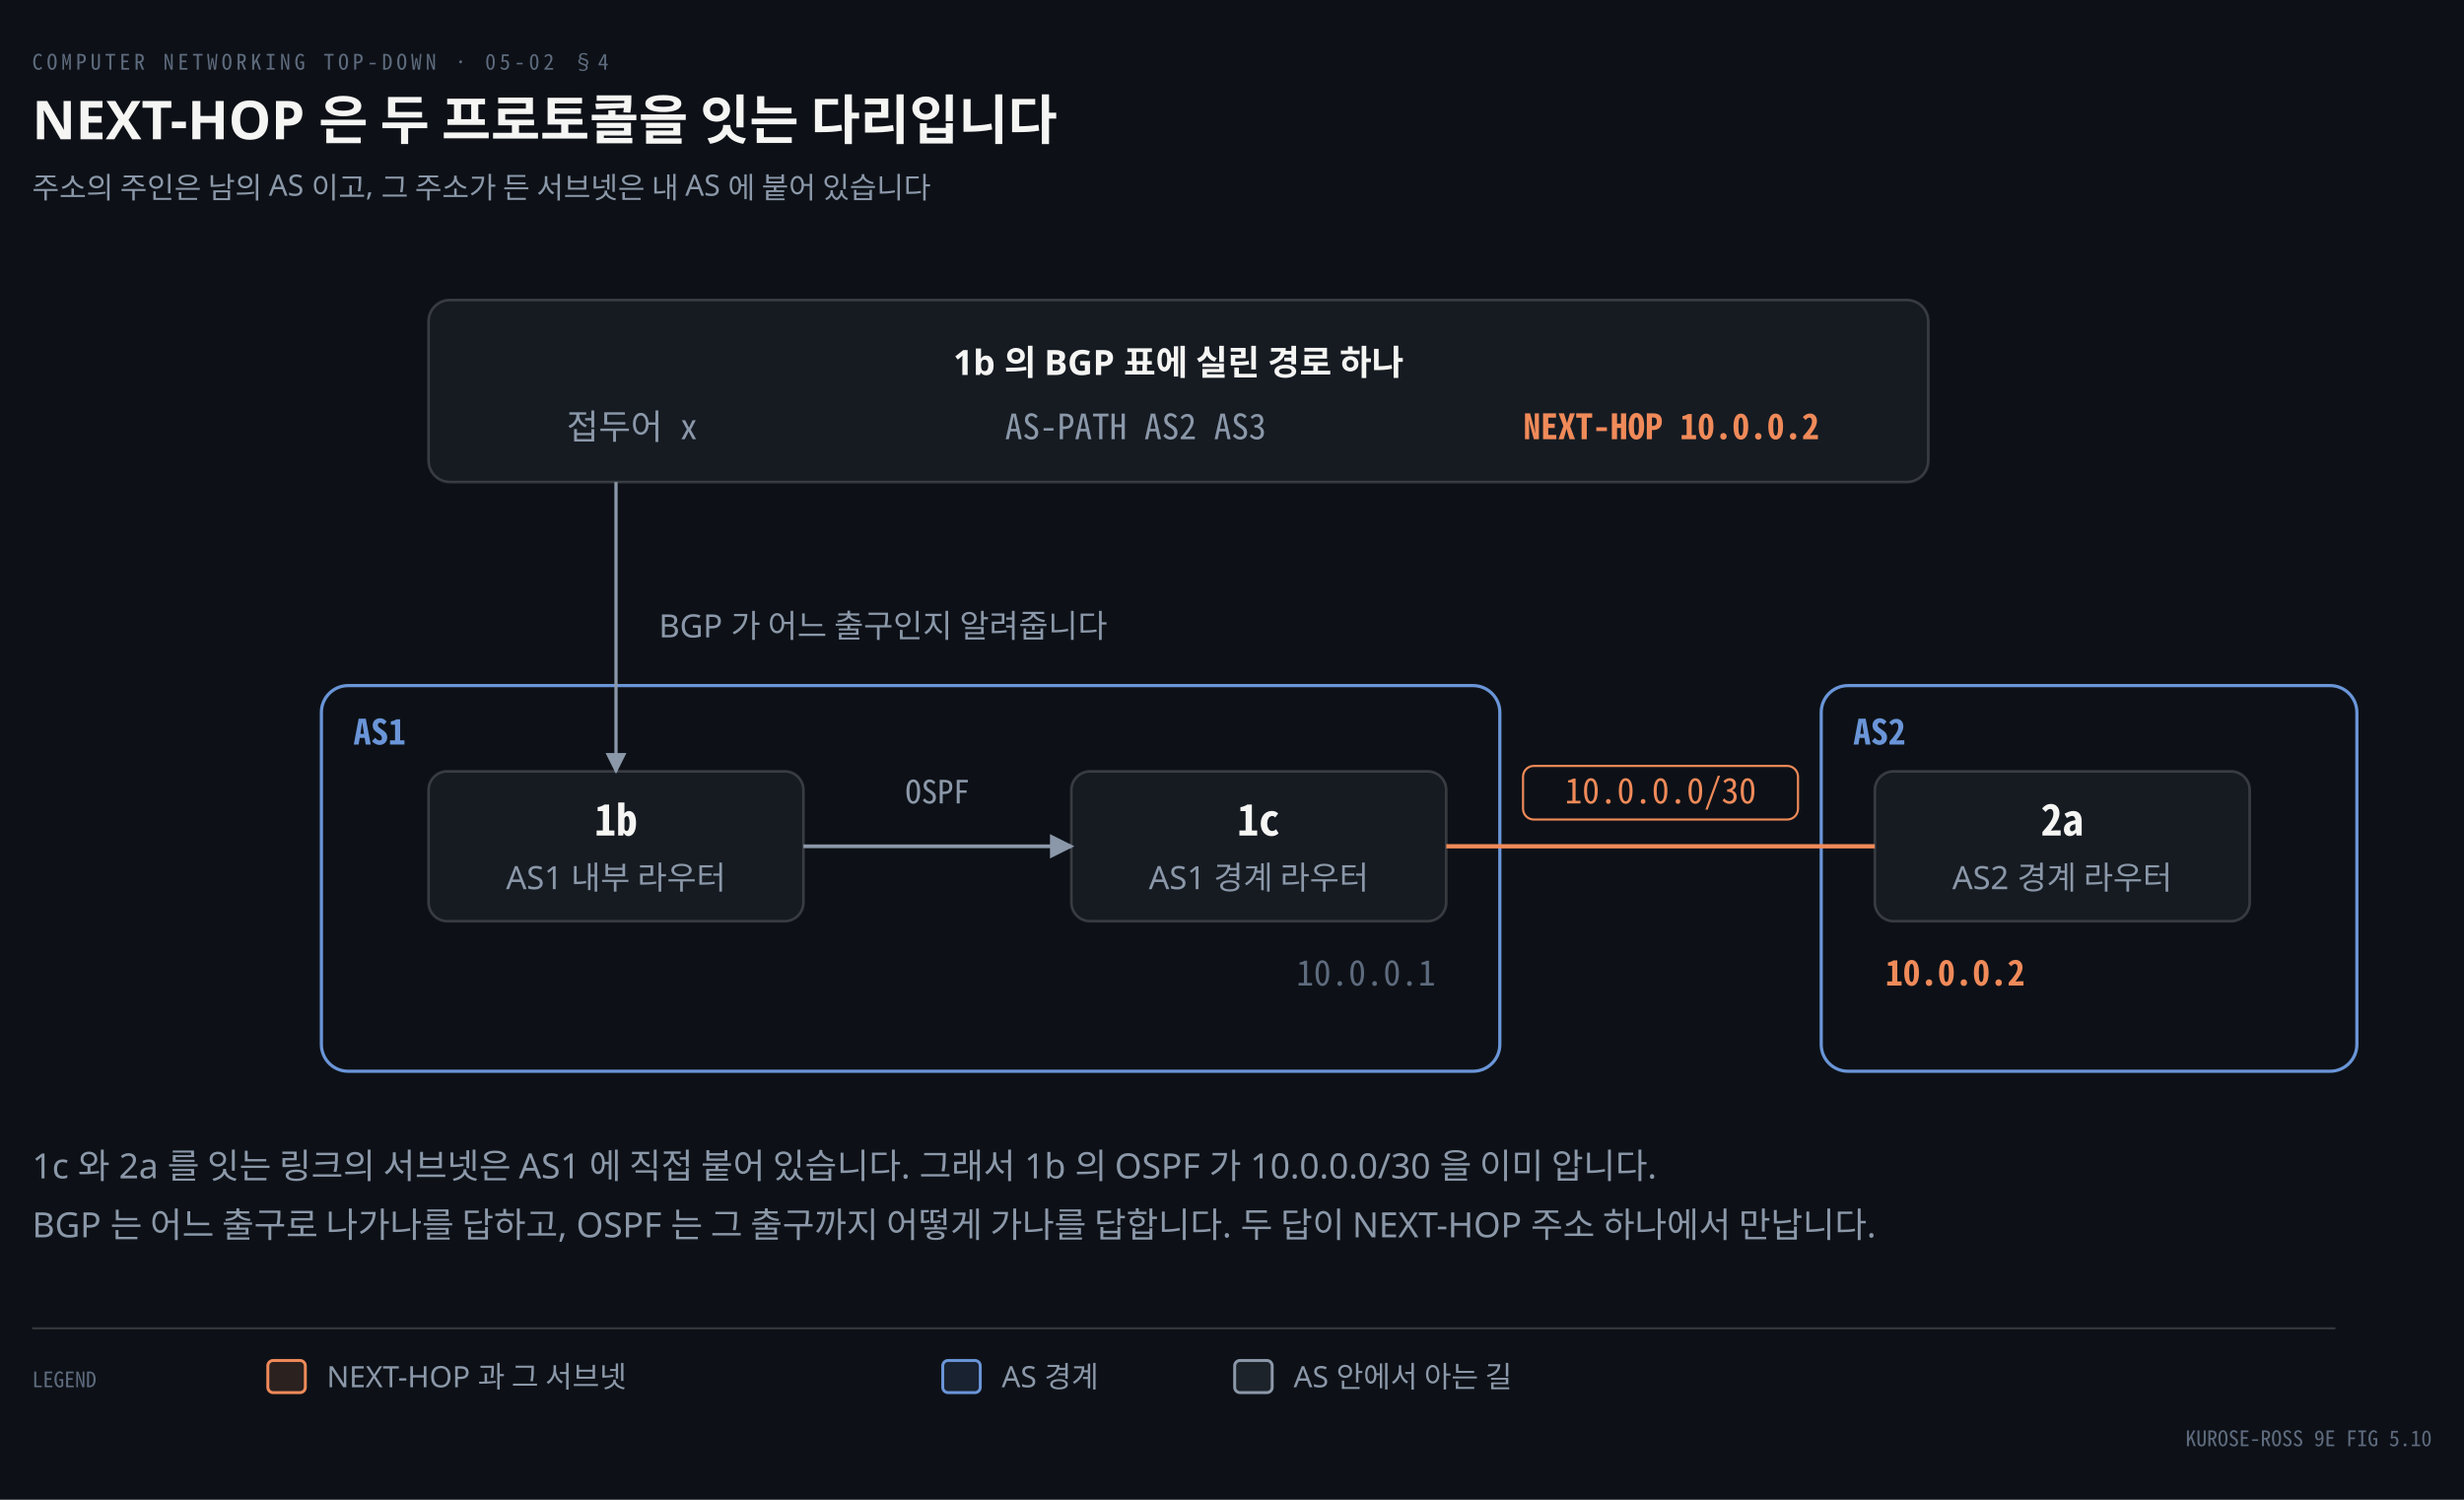
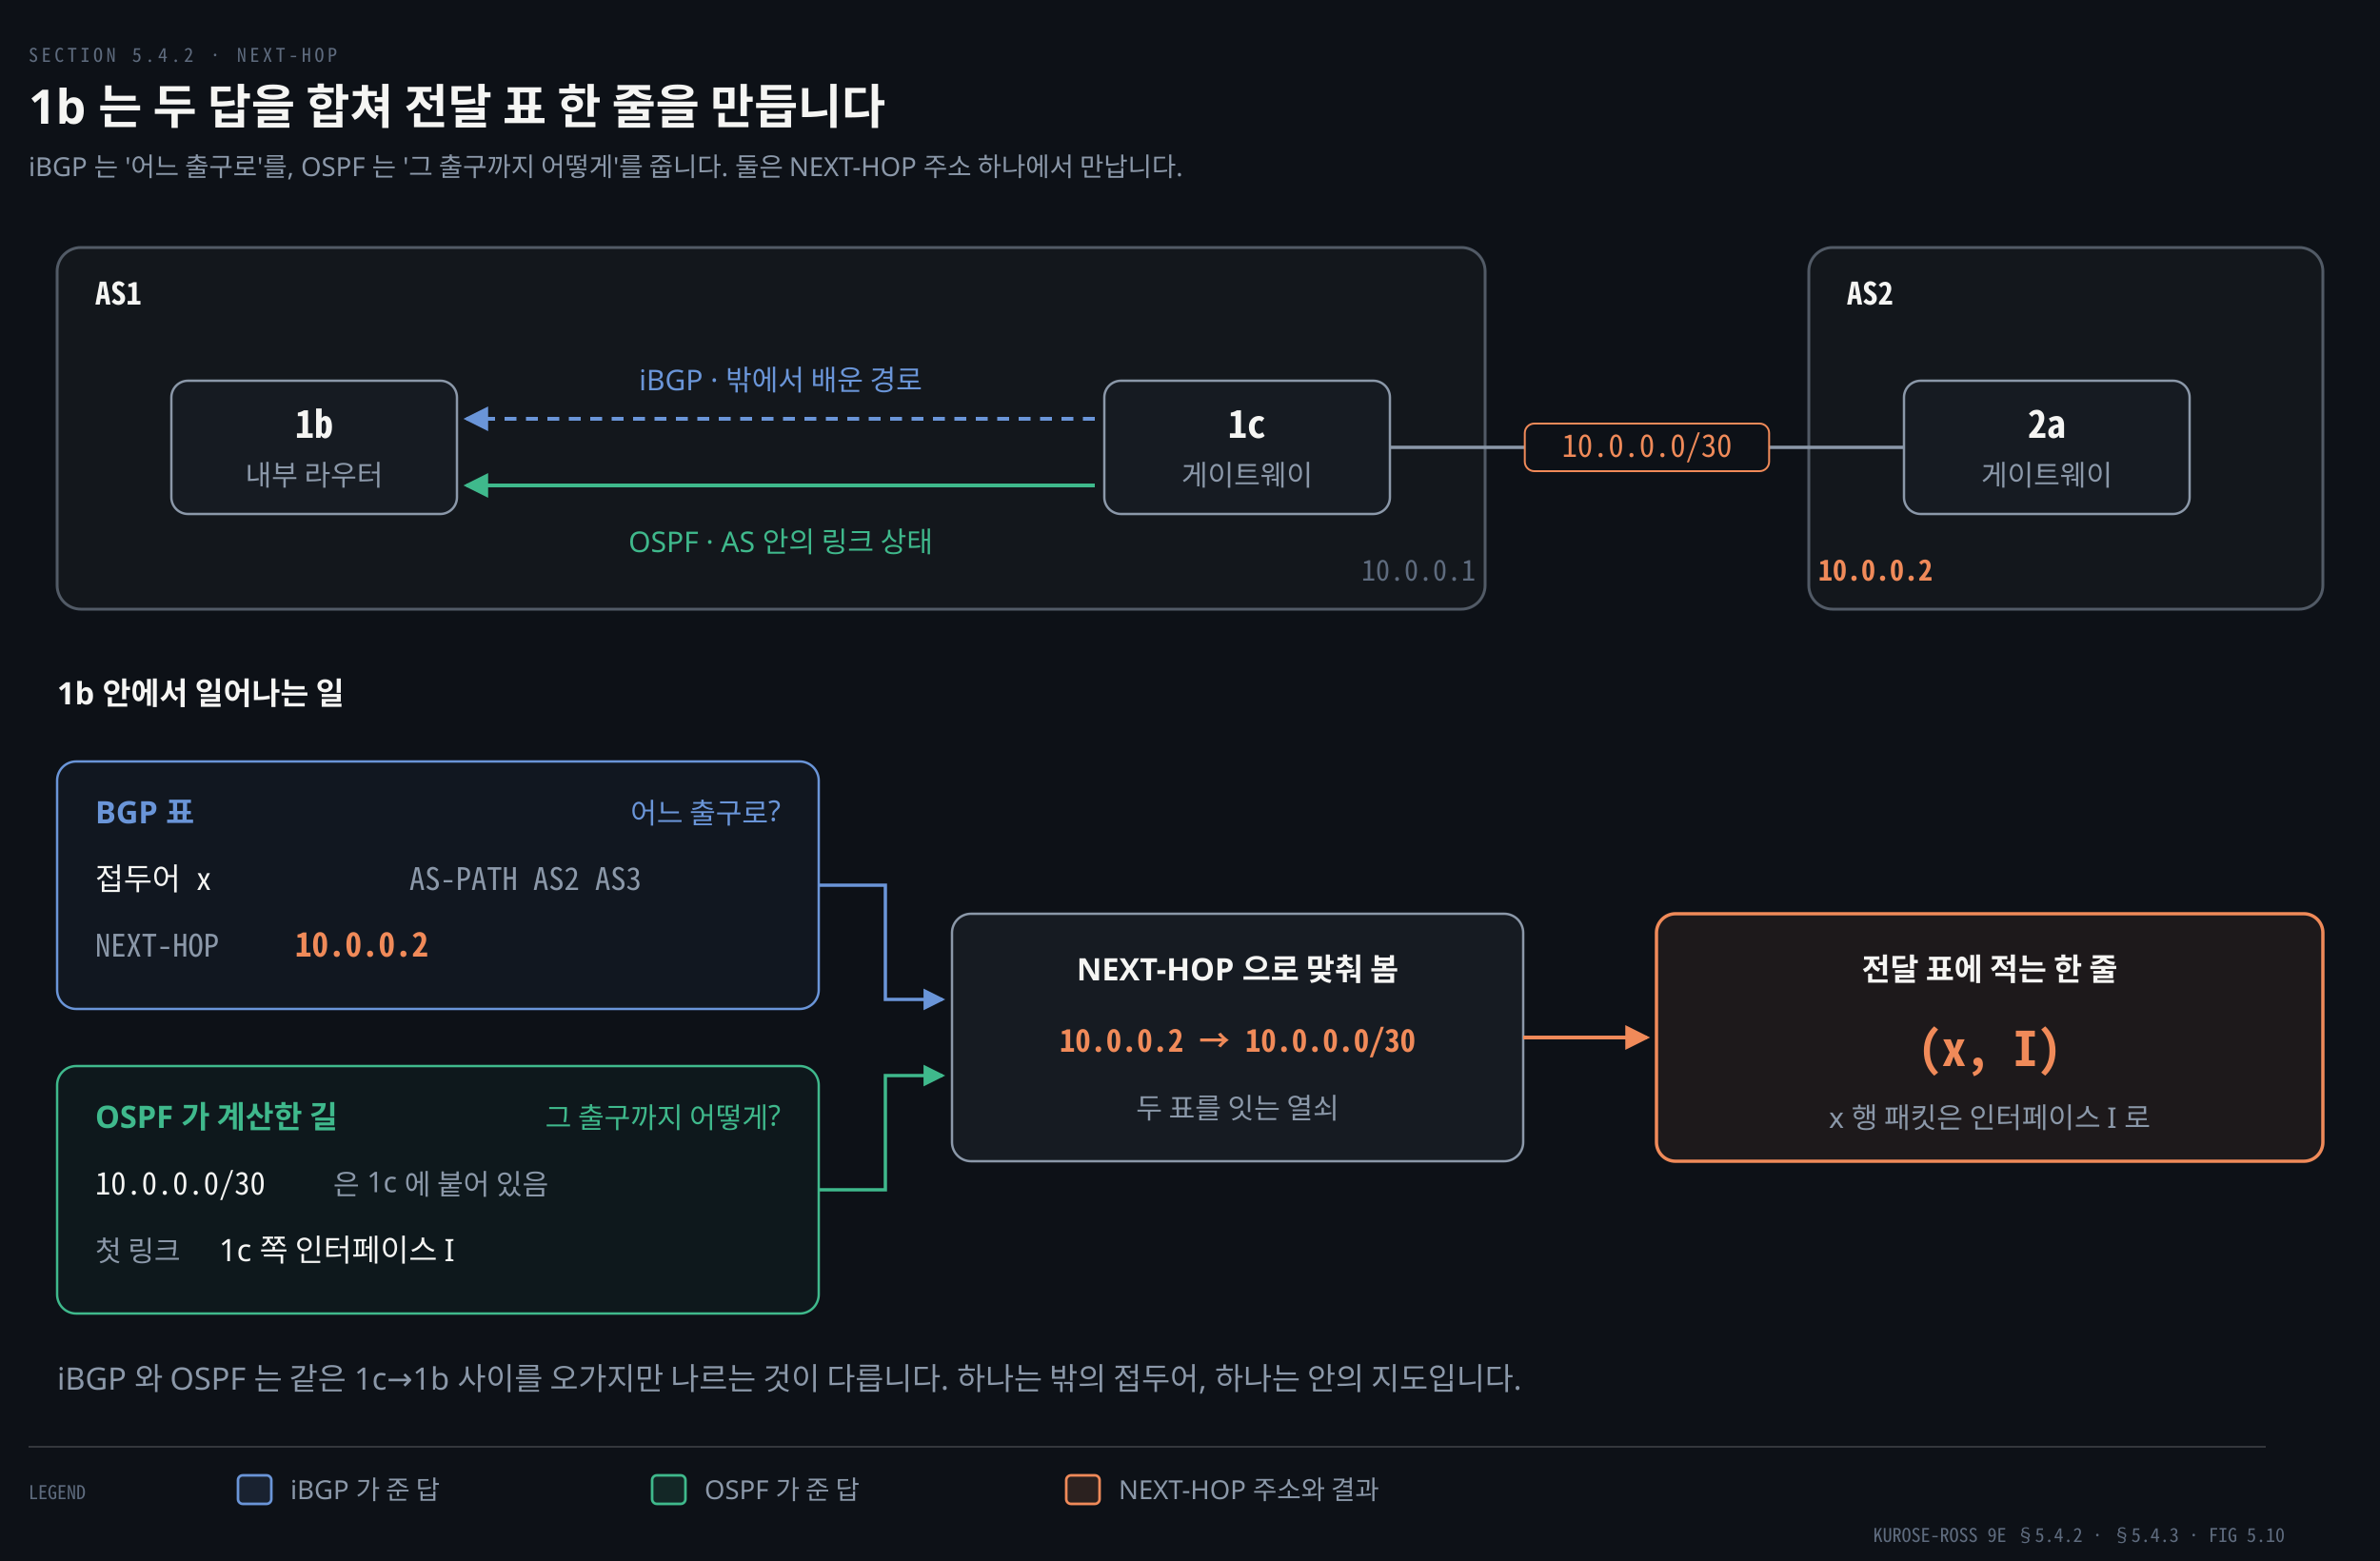
- <svg xmlns="http://www.w3.org/2000/svg" viewBox="0 0 920 560" width="100%" role="img" aria-labelledby="dt dd">
+ <svg xmlns="http://www.w3.org/2000/svg" viewBox="0 0 1000 656" width="100%" role="img" aria-labelledby="dt dd">
  <defs>
    <marker id="ar" viewBox="0 0 8 8" refX="7" refY="4" markerWidth="6.5" markerHeight="6.5" orient="auto">
      <path d="M0 0 L8 4 L0 8 z" fill="#8B98A9" />
    </marker>
    <marker id="ok" viewBox="0 0 8 8" refX="7" refY="4" markerWidth="6.5" markerHeight="6.5" orient="auto">
      <path d="M0 0 L8 4 L0 8 z" fill="#3FB98C" />
    </marker>
    <marker id="warn" viewBox="0 0 8 8" refX="7" refY="4" markerWidth="6.5" markerHeight="6.5" orient="auto">
      <path d="M0 0 L8 4 L0 8 z" fill="#E3B341" />
    </marker>
    <marker id="bad" viewBox="0 0 8 8" refX="7" refY="4" markerWidth="6.5" markerHeight="6.5" orient="auto">
      <path d="M0 0 L8 4 L0 8 z" fill="#F0616D" />
    </marker>
    <marker id="info" viewBox="0 0 8 8" refX="7" refY="4" markerWidth="6.5" markerHeight="6.5" orient="auto">
      <path d="M0 0 L8 4 L0 8 z" fill="#6A95D8" />
    </marker>
    <marker id="acc" viewBox="0 0 8 8" refX="7" refY="4" markerWidth="6.5" markerHeight="6.5" orient="auto">
      <path d="M0 0 L8 4 L0 8 z" fill="#F08A59" />
    </marker>
    <marker id="soft" viewBox="0 0 8 8" refX="7" refY="4" markerWidth="6.5" markerHeight="6.5" orient="auto">
      <path d="M0 0 L8 4 L0 8 z" fill="#5E6B7E" />
    </marker>
  </defs>
-   <rect width="920" height="560" fill="#0D1117" />
-   <text x="12" y="26" font-family="'Geist Mono','Noto Sans Mono CJK KR',monospace" font-size="8" letter-spacing="0.18em" fill="#5E6B7E">COMPUTER NETWORKING TOP-DOWN · 05-02 §4</text>
-   <text x="12" y="52" font-family="'Geist','Apple SD Gothic Neo','Noto Sans KR','Malgun Gothic',sans-serif" font-size="20" font-weight="600" fill="#F5F5F3">NEXT-HOP 은 두 프로토콜을 잇는 다리입니다</text>
-   <text x="12" y="74" font-family="'Geist','Apple SD Gothic Neo','Noto Sans KR','Malgun Gothic',sans-serif" font-size="11" fill="#8B98A9">주소의 주인은 남의 AS 이고, 그 주소가 든 서브넷은 내 AS 에 붙어 있습니다</text>
-   <rect x="160" y="112" width="560" height="68" rx="8" fill="#161B22" stroke="rgba(191,192,192,0.22)" stroke-width="1.0" />
-   <text x="440" y="140" text-anchor="middle" font-family="'Geist','Apple SD Gothic Neo','Noto Sans KR','Malgun Gothic',sans-serif" font-size="13" font-weight="600" fill="#F5F5F3">1b 의 BGP 표에 실린 경로 하나</text>
-   <text x="236" y="164" text-anchor="middle" font-family="'Geist Mono','Noto Sans Mono CJK KR',monospace" font-size="13" font-weight="400" fill="#8B98A9">접두어 x</text>
-   <text x="424" y="164" text-anchor="middle" font-family="'Geist Mono','Noto Sans Mono CJK KR',monospace" font-size="13" font-weight="400" fill="#8B98A9">AS-PATH  AS2 AS3</text>
-   <text x="624" y="164" text-anchor="middle" font-family="'Geist Mono','Noto Sans Mono CJK KR',monospace" font-size="13" font-weight="600" fill="#F08A59">NEXT-HOP  10.0.0.2</text>
-   <rect x="120" y="256" width="440" height="144" rx="10" fill="none" stroke="#6A95D8" stroke-width="1.2" />
-   <rect x="680" y="256" width="200" height="144" rx="10" fill="none" stroke="#6A95D8" stroke-width="1.2" />
-   <text x="132" y="278" text-anchor="start" font-family="'Geist Mono','Noto Sans Mono CJK KR',monospace" font-size="13" font-weight="600" fill="#6A95D8">AS1</text>
-   <text x="692" y="278" text-anchor="start" font-family="'Geist Mono','Noto Sans Mono CJK KR',monospace" font-size="13" font-weight="600" fill="#6A95D8">AS2</text>
-   <rect x="160" y="288" width="140" height="56" rx="7" fill="#161B22" stroke="rgba(191,192,192,0.22)" stroke-width="1.0" />
-   <text x="230" y="312" text-anchor="middle" font-family="'Geist Mono','Noto Sans Mono CJK KR',monospace" font-size="16" font-weight="600" fill="#F5F5F3">1b</text>
-   <text x="230" y="332" text-anchor="middle" font-family="'Geist','Apple SD Gothic Neo','Noto Sans KR','Malgun Gothic',sans-serif" font-size="12" font-weight="400" fill="#8B98A9">AS1 내부 라우터</text>
-   <rect x="400" y="288" width="140" height="56" rx="7" fill="#161B22" stroke="rgba(191,192,192,0.22)" stroke-width="1.0" />
-   <text x="470" y="312" text-anchor="middle" font-family="'Geist Mono','Noto Sans Mono CJK KR',monospace" font-size="16" font-weight="600" fill="#F5F5F3">1c</text>
-   <text x="470" y="332" text-anchor="middle" font-family="'Geist','Apple SD Gothic Neo','Noto Sans KR','Malgun Gothic',sans-serif" font-size="12" font-weight="400" fill="#8B98A9">AS1 경계 라우터</text>
-   <rect x="700" y="288" width="140" height="56" rx="7" fill="#161B22" stroke="rgba(191,192,192,0.22)" stroke-width="1.0" />
-   <text x="770" y="312" text-anchor="middle" font-family="'Geist Mono','Noto Sans Mono CJK KR',monospace" font-size="16" font-weight="600" fill="#F5F5F3">2a</text>
-   <text x="770" y="332" text-anchor="middle" font-family="'Geist','Apple SD Gothic Neo','Noto Sans KR','Malgun Gothic',sans-serif" font-size="12" font-weight="400" fill="#8B98A9">AS2 경계 라우터</text>
-   <path d="M 230 180 L 230 288" fill="none" stroke="#8B98A9" stroke-width="1.2" marker-end="url(#ar)" />
-   <text x="246" y="238" text-anchor="start" font-family="'Geist','Apple SD Gothic Neo','Noto Sans KR','Malgun Gothic',sans-serif" font-size="12" font-weight="400" fill="#8B98A9">BGP 가 어느 출구인지 알려줍니다</text>
-   <path d="M 300 316 L 400 316" fill="none" stroke="#8B98A9" stroke-width="1.4" marker-end="url(#ar)" />
-   <text x="350" y="300" text-anchor="middle" font-family="'Geist Mono','Noto Sans Mono CJK KR',monospace" font-size="12" font-weight="400" fill="#8B98A9">OSPF</text>
-   <path d="M 540 316 L 700 316" fill="none" stroke="#F08A59" stroke-width="1.6" />
-   <rect x="568.67" y="286" width="102.66" height="20" rx="4" fill="#0D1117" stroke="#F08A59" stroke-width="0.8" />
-   <text x="620" y="300" text-anchor="middle" font-family="'Geist Mono','Noto Sans Mono CJK KR',monospace" font-size="13" font-weight="400" fill="#F08A59">10.0.0.0/30</text>
-   <text x="536" y="368" text-anchor="end" font-family="'Geist Mono','Noto Sans Mono CJK KR',monospace" font-size="13" font-weight="400" fill="#5E6B7E">10.0.0.1</text>
-   <text x="704" y="368" text-anchor="start" font-family="'Geist Mono','Noto Sans Mono CJK KR',monospace" font-size="13" font-weight="600" fill="#F08A59">10.0.0.2</text>
-   <text x="12" y="440" text-anchor="start" font-family="'Geist','Apple SD Gothic Neo','Noto Sans KR','Malgun Gothic',sans-serif" font-size="13" font-weight="400" fill="#8B98A9">1c 와 2a 를 잇는 링크의 서브넷은 AS1 에 직접 붙어 있습니다. 그래서 1b 의 OSPF 가 10.0.0.0/30 을 이미 압니다.</text>
-   <text x="12" y="462" text-anchor="start" font-family="'Geist','Apple SD Gothic Neo','Noto Sans KR','Malgun Gothic',sans-serif" font-size="13" font-weight="400" fill="#8B98A9">BGP 는 어느 출구로 나가나를 답하고, OSPF 는 그 출구까지 어떻게 가나를 답합니다. 두 답이 NEXT-HOP 주소 하나에서 만납니다.</text>
-   <line x1="12" y1="496" x2="872" y2="496" stroke="rgba(191,192,192,0.22)" stroke-width="0.8" />
-   <text x="12" y="518" text-anchor="start" font-family="'Geist Mono','Noto Sans Mono CJK KR',monospace" font-size="8" font-weight="400" fill="#5E6B7E">LEGEND</text>
-   <rect x="100" y="508" width="14" height="12" rx="2" fill="#F08A5922" stroke="#F08A59" stroke-width="1.1" />
-   <text x="122" y="518" text-anchor="start" font-family="'Geist','Apple SD Gothic Neo','Noto Sans KR','Malgun Gothic',sans-serif" font-size="11" font-weight="400" fill="#8B98A9">NEXT-HOP 과 그 서브넷</text>
-   <rect x="352" y="508" width="14" height="12" rx="2" fill="#6A95D822" stroke="#6A95D8" stroke-width="1.1" />
-   <text x="374" y="518" text-anchor="start" font-family="'Geist','Apple SD Gothic Neo','Noto Sans KR','Malgun Gothic',sans-serif" font-size="11" font-weight="400" fill="#8B98A9">AS 경계</text>
-   <rect x="461" y="508" width="14" height="12" rx="2" fill="#8B98A922" stroke="#8B98A9" stroke-width="1.1" />
-   <text x="483" y="518" text-anchor="start" font-family="'Geist','Apple SD Gothic Neo','Noto Sans KR','Malgun Gothic',sans-serif" font-size="11" font-weight="400" fill="#8B98A9">AS 안에서 아는 길</text>
-   <text x="908" y="540" text-anchor="end" font-family="'Geist Mono','Noto Sans Mono CJK KR',monospace" font-size="8" font-weight="400" fill="#5E6B7E">KUROSE-ROSS 9E FIG 5.10</text>
+   <rect width="1000" height="656" fill="#0D1117" />
+   <text x="12" y="26" font-family="'Geist Mono','Noto Sans Mono CJK KR',monospace" font-size="8" letter-spacing="0.18em" fill="#5E6B7E">SECTION 5.4.2 · NEXT-HOP</text>
+   <text x="12" y="52" font-family="'Geist','Apple SD Gothic Neo','Noto Sans KR','Malgun Gothic',sans-serif" font-size="20" font-weight="600" fill="#F5F5F3">1b 는 두 답을 합쳐 전달 표 한 줄을 만듭니다</text>
+   <text x="12" y="74" font-family="'Geist','Apple SD Gothic Neo','Noto Sans KR','Malgun Gothic',sans-serif" font-size="11" fill="#8B98A9">iBGP 는 '어느 출구로'를, OSPF 는 '그 출구까지 어떻게'를 줍니다. 둘은 NEXT-HOP 주소 하나에서 만납니다.</text>
+   <rect x="24" y="104" width="600" height="152" rx="10" fill="#F5F5F307" stroke="#8B98A988" stroke-width="1.2" />
+   <rect x="760" y="104" width="216" height="152" rx="10" fill="#F5F5F307" stroke="#8B98A988" stroke-width="1.2" />
+   <text x="40" y="128" text-anchor="start" font-family="'Geist Mono','Noto Sans Mono CJK KR',monospace" font-size="13" font-weight="600" fill="#F5F5F3">AS1</text>
+   <text x="776" y="128" text-anchor="start" font-family="'Geist Mono','Noto Sans Mono CJK KR',monospace" font-size="13" font-weight="600" fill="#F5F5F3">AS2</text>
+   <path d="M 460 176 L 196 176" fill="none" stroke="#6A95D8" stroke-width="1.6" marker-end="url(#info)" stroke-dasharray="5 4" />
+   <text x="328" y="164" text-anchor="middle" font-family="'Geist','Apple SD Gothic Neo','Noto Sans KR','Malgun Gothic',sans-serif" font-size="12" font-weight="400" fill="#6A95D8">iBGP · 밖에서 배운 경로</text>
+   <path d="M 460 204 L 196 204" fill="none" stroke="#3FB98C" stroke-width="1.6" marker-end="url(#ok)" />
+   <text x="328" y="232" text-anchor="middle" font-family="'Geist','Apple SD Gothic Neo','Noto Sans KR','Malgun Gothic',sans-serif" font-size="12" font-weight="400" fill="#3FB98C">OSPF · AS 안의 링크 상태</text>
+   <line x1="584" y1="188" x2="800" y2="188" stroke="#8B98A9" stroke-width="1.4" />
+   <rect x="640.67" y="178" width="102.66" height="20" rx="4" fill="#0D1117" stroke="#F08A59" stroke-width="0.8" />
+   <text x="692" y="192" text-anchor="middle" font-family="'Geist Mono','Noto Sans Mono CJK KR',monospace" font-size="13" font-weight="400" fill="#F08A59">10.0.0.0/30</text>
+   <rect x="72" y="160" width="120" height="56" rx="7" fill="#161B22" stroke="#8B98A9" stroke-width="1.0" />
+   <text x="132" y="184" text-anchor="middle" font-family="'Geist Mono','Noto Sans Mono CJK KR',monospace" font-size="16" font-weight="600" fill="#F5F5F3">1b</text>
+   <text x="132" y="204" text-anchor="middle" font-family="'Geist','Apple SD Gothic Neo','Noto Sans KR','Malgun Gothic',sans-serif" font-size="12" font-weight="400" fill="#8B98A9">내부 라우터</text>
+   <rect x="464" y="160" width="120" height="56" rx="7" fill="#161B22" stroke="#8B98A9" stroke-width="1.0" />
+   <text x="524" y="184" text-anchor="middle" font-family="'Geist Mono','Noto Sans Mono CJK KR',monospace" font-size="16" font-weight="600" fill="#F5F5F3">1c</text>
+   <text x="524" y="204" text-anchor="middle" font-family="'Geist','Apple SD Gothic Neo','Noto Sans KR','Malgun Gothic',sans-serif" font-size="12" font-weight="400" fill="#8B98A9">게이트웨이</text>
+   <rect x="800" y="160" width="120" height="56" rx="7" fill="#161B22" stroke="#8B98A9" stroke-width="1.0" />
+   <text x="860" y="184" text-anchor="middle" font-family="'Geist Mono','Noto Sans Mono CJK KR',monospace" font-size="16" font-weight="600" fill="#F5F5F3">2a</text>
+   <text x="860" y="204" text-anchor="middle" font-family="'Geist','Apple SD Gothic Neo','Noto Sans KR','Malgun Gothic',sans-serif" font-size="12" font-weight="400" fill="#8B98A9">게이트웨이</text>
+   <text x="620" y="244" text-anchor="end" font-family="'Geist Mono','Noto Sans Mono CJK KR',monospace" font-size="12" font-weight="400" fill="#5E6B7E">10.0.0.1</text>
+   <text x="764" y="244" text-anchor="start" font-family="'Geist Mono','Noto Sans Mono CJK KR',monospace" font-size="12" font-weight="600" fill="#F08A59">10.0.0.2</text>
+   <text x="24" y="296" text-anchor="start" font-family="'Geist','Apple SD Gothic Neo','Noto Sans KR','Malgun Gothic',sans-serif" font-size="13" font-weight="600" fill="#F5F5F3">1b 안에서 일어나는 일</text>
+   <rect x="24" y="320" width="320" height="104" rx="8" fill="#6A95D80C" stroke="#6A95D8" stroke-width="1.0" />
+   <text x="40" y="346" text-anchor="start" font-family="'Geist','Apple SD Gothic Neo','Noto Sans KR','Malgun Gothic',sans-serif" font-size="13" font-weight="600" fill="#6A95D8">BGP 표</text>
+   <text x="328" y="346" text-anchor="end" font-family="'Geist','Apple SD Gothic Neo','Noto Sans KR','Malgun Gothic',sans-serif" font-size="12" font-weight="400" fill="#6A95D8">어느 출구로?</text>
+   <text x="40" y="374" text-anchor="start" font-family="'Geist Mono','Noto Sans Mono CJK KR',monospace" font-size="13" font-weight="400" fill="#F5F5F3">접두어  x</text>
+   <text x="172" y="374" text-anchor="start" font-family="'Geist Mono','Noto Sans Mono CJK KR',monospace" font-size="13" font-weight="400" fill="#8B98A9">AS-PATH  AS2 AS3</text>
+   <text x="40" y="402" text-anchor="start" font-family="'Geist Mono','Noto Sans Mono CJK KR',monospace" font-size="13" font-weight="400" fill="#8B98A9">NEXT-HOP</text>
+   <text x="124" y="402" text-anchor="start" font-family="'Geist Mono','Noto Sans Mono CJK KR',monospace" font-size="14" font-weight="600" fill="#F08A59">10.0.0.2</text>
+   <rect x="24" y="448" width="320" height="104" rx="8" fill="#3FB98C0C" stroke="#3FB98C" stroke-width="1.0" />
+   <text x="40" y="474" text-anchor="start" font-family="'Geist','Apple SD Gothic Neo','Noto Sans KR','Malgun Gothic',sans-serif" font-size="13" font-weight="600" fill="#3FB98C">OSPF 가 계산한 길</text>
+   <text x="328" y="474" text-anchor="end" font-family="'Geist','Apple SD Gothic Neo','Noto Sans KR','Malgun Gothic',sans-serif" font-size="12" font-weight="400" fill="#3FB98C">그 출구까지 어떻게?</text>
+   <text x="40" y="502" text-anchor="start" font-family="'Geist Mono','Noto Sans Mono CJK KR',monospace" font-size="13" font-weight="400" fill="#F5F5F3">10.0.0.0/30</text>
+   <text x="140" y="502" text-anchor="start" font-family="'Geist','Apple SD Gothic Neo','Noto Sans KR','Malgun Gothic',sans-serif" font-size="12" font-weight="400" fill="#8B98A9">은 1c 에 붙어 있음</text>
+   <text x="40" y="530" text-anchor="start" font-family="'Geist','Apple SD Gothic Neo','Noto Sans KR','Malgun Gothic',sans-serif" font-size="12" font-weight="400" fill="#8B98A9">첫 링크</text>
+   <text x="92" y="530" text-anchor="start" font-family="'Geist','Apple SD Gothic Neo','Noto Sans KR','Malgun Gothic',sans-serif" font-size="13" font-weight="400" fill="#F5F5F3">1c 쪽 인터페이스 I</text>
+   <path d="M 344 372 L 372 372 L 372 420 L 396 420" fill="none" stroke="#6A95D8" stroke-width="1.4" marker-end="url(#info)" />
+   <path d="M 344 500 L 372 500 L 372 452 L 396 452" fill="none" stroke="#3FB98C" stroke-width="1.4" marker-end="url(#ok)" />
+   <rect x="400" y="384" width="240" height="104" rx="8" fill="#161B22" stroke="#8B98A9" stroke-width="1.0" />
+   <text x="520" y="412" text-anchor="middle" font-family="'Geist','Apple SD Gothic Neo','Noto Sans KR','Malgun Gothic',sans-serif" font-size="13" font-weight="600" fill="#F5F5F3">NEXT-HOP 으로 맞춰 봄</text>
+   <text x="520" y="442" text-anchor="middle" font-family="'Geist Mono','Noto Sans Mono CJK KR',monospace" font-size="13" font-weight="600" fill="#F08A59">10.0.0.2 → 10.0.0.0/30</text>
+   <text x="520" y="470" text-anchor="middle" font-family="'Geist','Apple SD Gothic Neo','Noto Sans KR','Malgun Gothic',sans-serif" font-size="12" font-weight="400" fill="#8B98A9">두 표를 잇는 열쇠</text>
+   <path d="M 640 436 L 692 436" fill="none" stroke="#F08A59" stroke-width="1.6" marker-end="url(#acc)" />
+   <rect x="696" y="384" width="280" height="104" rx="8" fill="#F08A5912" stroke="#F08A59" stroke-width="1.4" />
+   <text x="836" y="412" text-anchor="middle" font-family="'Geist','Apple SD Gothic Neo','Noto Sans KR','Malgun Gothic',sans-serif" font-size="13" font-weight="600" fill="#F5F5F3">전달 표에 적는 한 줄</text>
+   <text x="836" y="448" text-anchor="middle" font-family="'Geist Mono','Noto Sans Mono CJK KR',monospace" font-size="20" font-weight="600" fill="#F08A59">(x, I)</text>
+   <text x="836" y="474" text-anchor="middle" font-family="'Geist','Apple SD Gothic Neo','Noto Sans KR','Malgun Gothic',sans-serif" font-size="12" font-weight="400" fill="#8B98A9">x 행 패킷은 인터페이스 I 로</text>
+   <text x="24" y="584" text-anchor="start" font-family="'Geist','Apple SD Gothic Neo','Noto Sans KR','Malgun Gothic',sans-serif" font-size="13" font-weight="400" fill="#8B98A9">iBGP 와 OSPF 는 같은 1c→1b 사이를 오가지만 나르는 것이 다릅니다. 하나는 밖의 접두어, 하나는 안의 지도입니다.</text>
+   <line x1="12" y1="608" x2="952" y2="608" stroke="rgba(191,192,192,0.22)" stroke-width="0.8" />
+   <text x="12" y="630" text-anchor="start" font-family="'Geist Mono','Noto Sans Mono CJK KR',monospace" font-size="8" font-weight="400" fill="#5E6B7E">LEGEND</text>
+   <rect x="100" y="620" width="14" height="12" rx="2" fill="#6A95D822" stroke="#6A95D8" stroke-width="1.1" />
+   <text x="122" y="630" text-anchor="start" font-family="'Geist','Apple SD Gothic Neo','Noto Sans KR','Malgun Gothic',sans-serif" font-size="11" font-weight="400" fill="#8B98A9">iBGP 가 준 답</text>
+   <rect x="274" y="620" width="14" height="12" rx="2" fill="#3FB98C22" stroke="#3FB98C" stroke-width="1.1" />
+   <text x="296" y="630" text-anchor="start" font-family="'Geist','Apple SD Gothic Neo','Noto Sans KR','Malgun Gothic',sans-serif" font-size="11" font-weight="400" fill="#8B98A9">OSPF 가 준 답</text>
+   <rect x="448" y="620" width="14" height="12" rx="2" fill="#F08A5922" stroke="#F08A59" stroke-width="1.1" />
+   <text x="470" y="630" text-anchor="start" font-family="'Geist','Apple SD Gothic Neo','Noto Sans KR','Malgun Gothic',sans-serif" font-size="11" font-weight="400" fill="#8B98A9">NEXT-HOP 주소와 결과</text>
+   <text x="960" y="648" text-anchor="end" font-family="'Geist Mono','Noto Sans Mono CJK KR',monospace" font-size="8" font-weight="400" fill="#5E6B7E">KUROSE-ROSS 9E §5.4.2 · §5.4.3 · FIG 5.10</text>
</svg>
